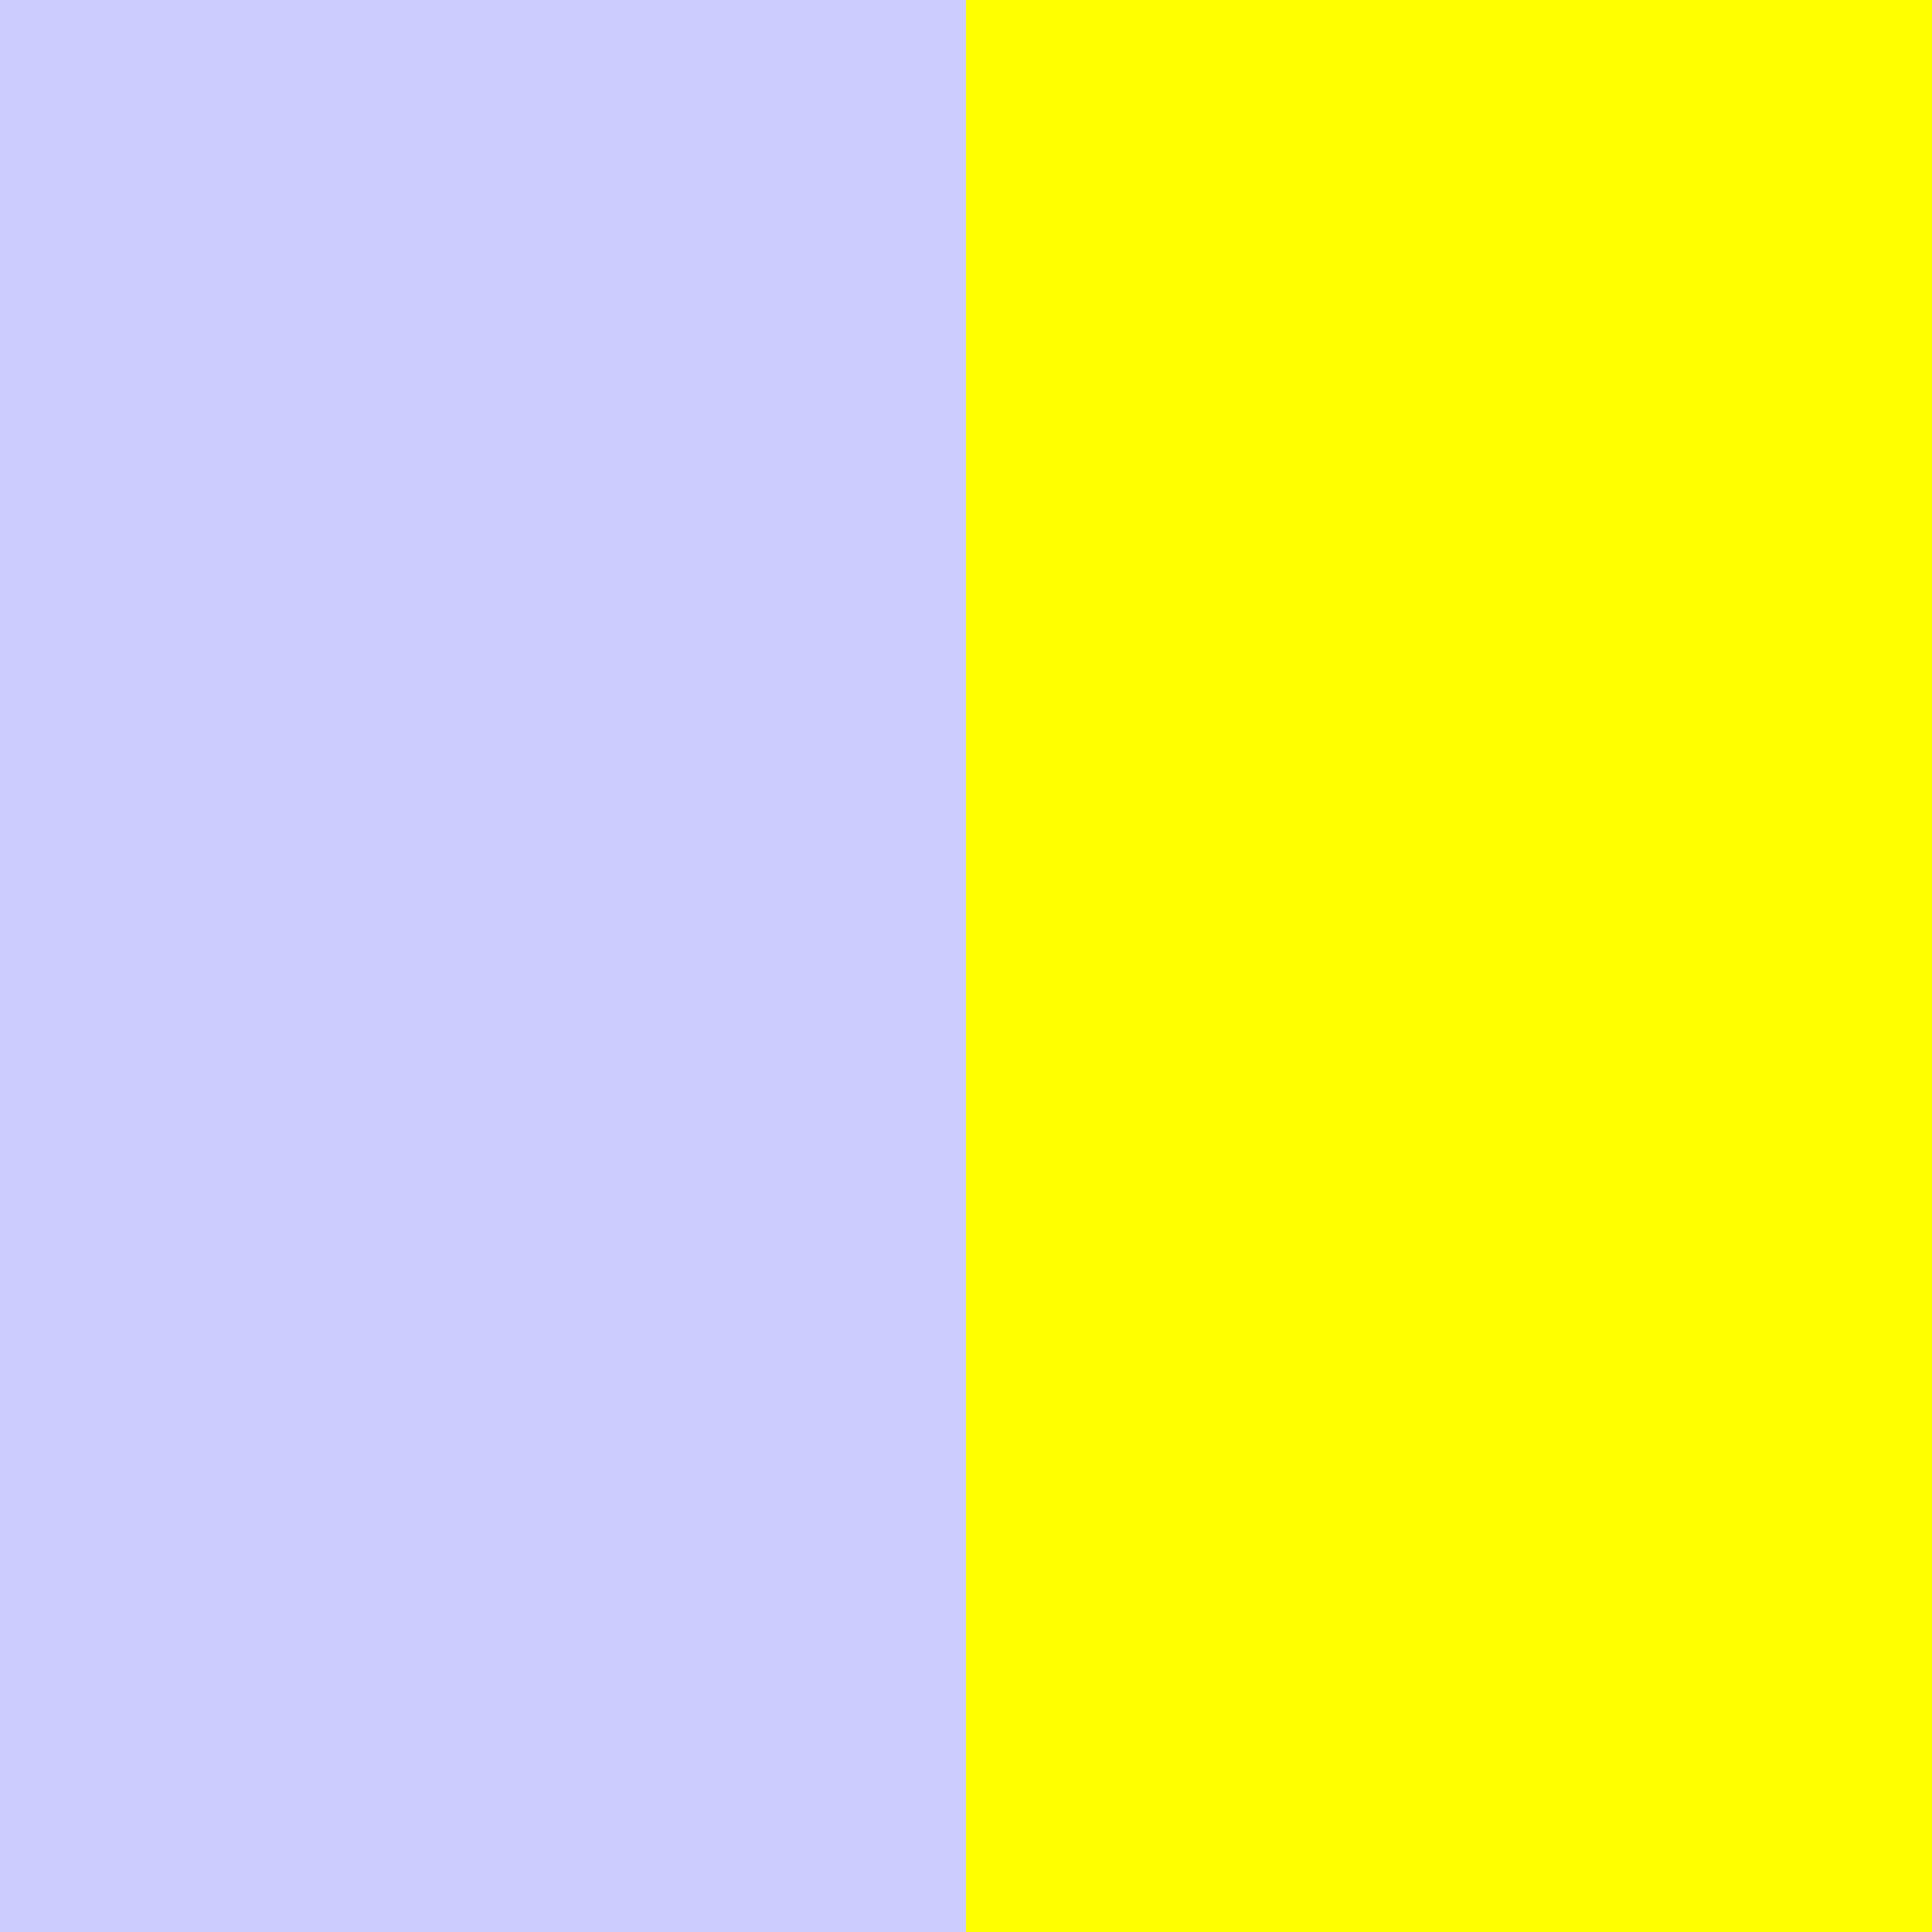
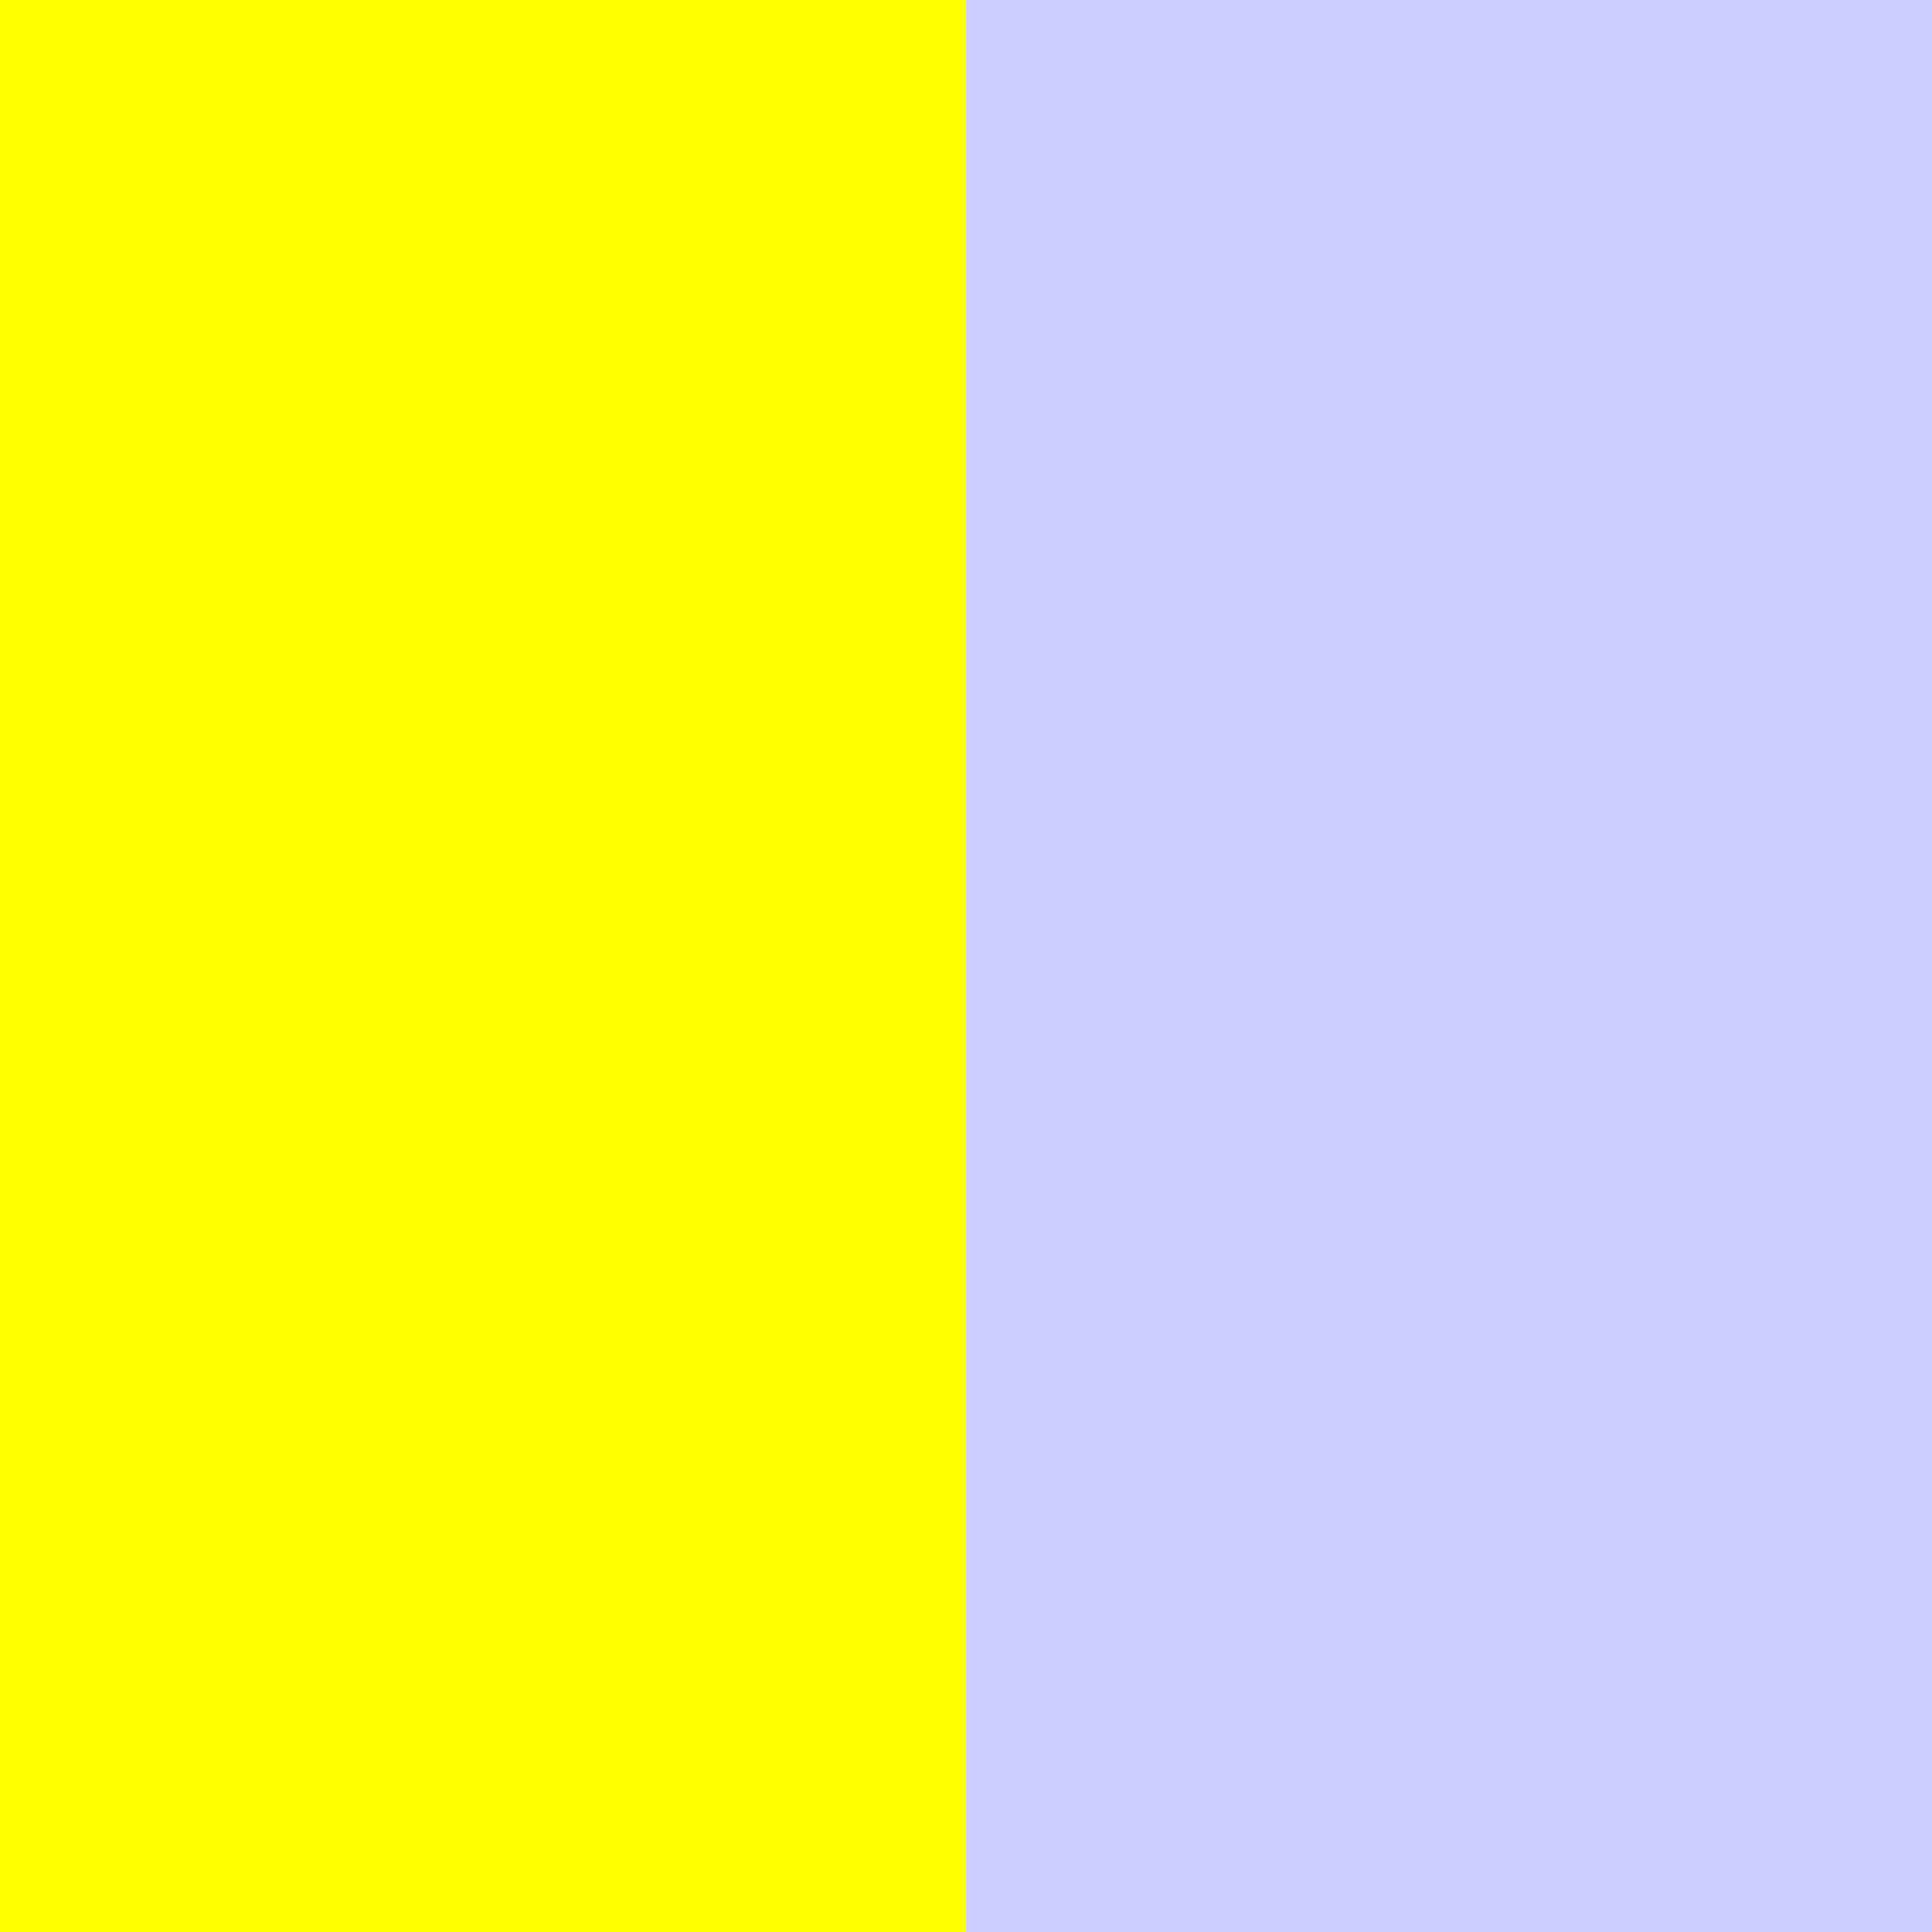
<svg xmlns="http://www.w3.org/2000/svg" width="96" height="96" version="1.1">
-   <rect width="96" height="96" fill="#ffff00" />
-   <path d="M 24,0,24,96" stroke-width="48" stroke="#ccccff" />
+   <rect width="96" height="96" fill="#ccccff" />
+   <path d="M 24,0,24,96" stroke-width="48" stroke="#ffff00" />
</svg>
